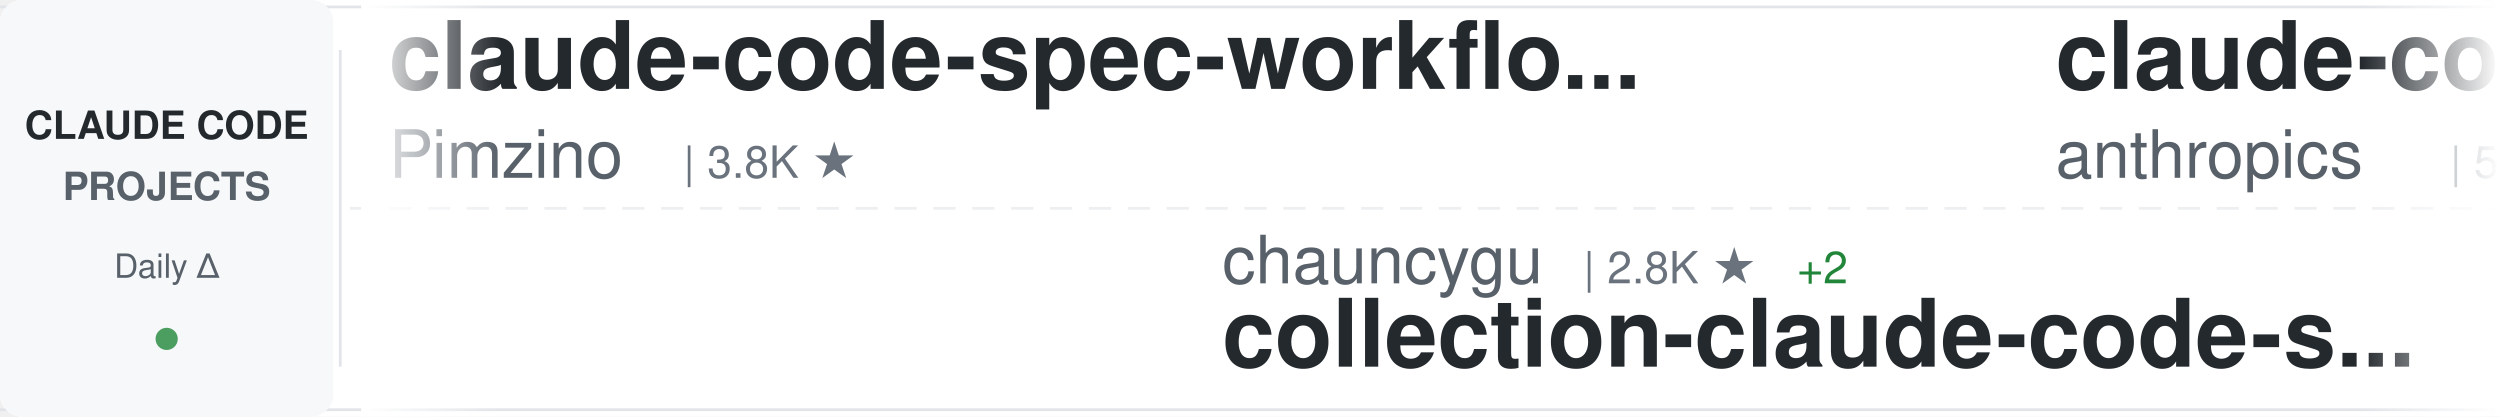
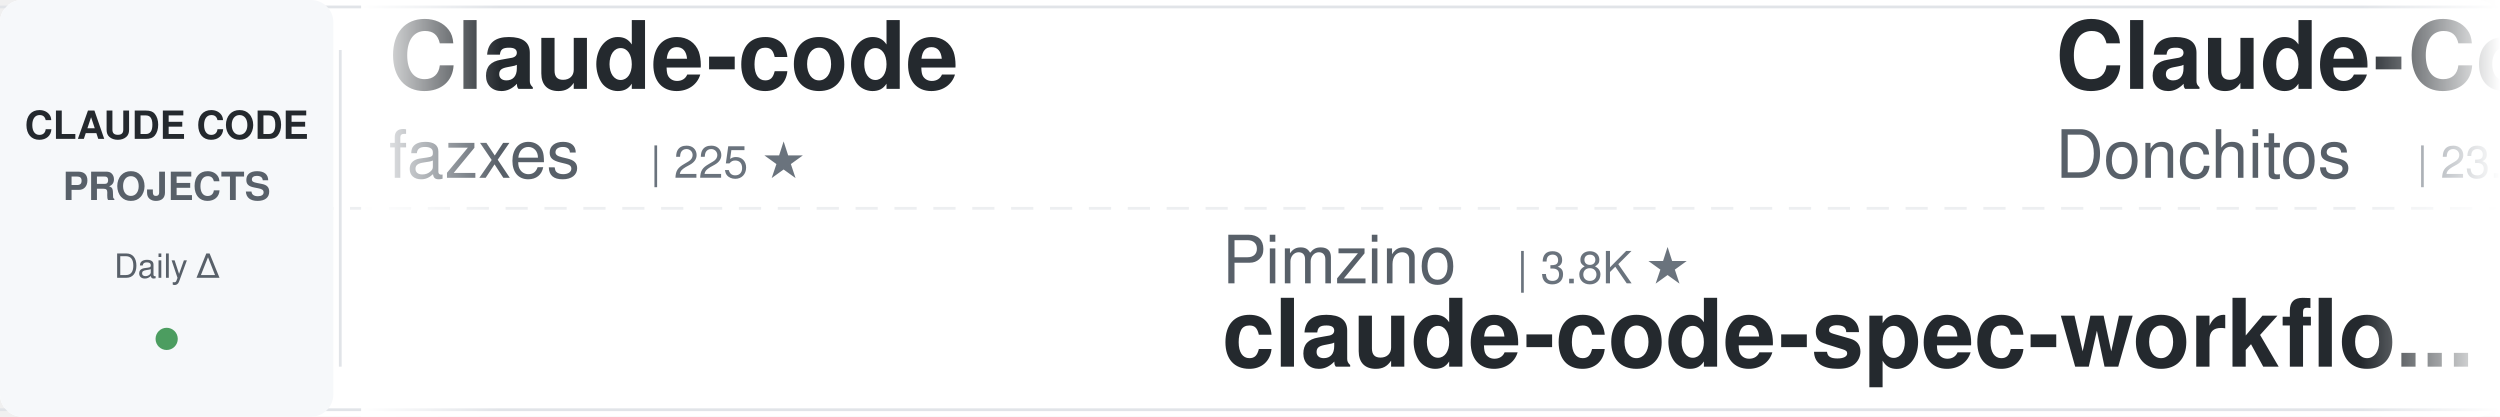
<svg xmlns="http://www.w3.org/2000/svg" width="900" height="150">
  <defs>
    <linearGradient id="awesomeLeftFade" x1="0%" y1="0%" x2="100%" y2="0%">
      <stop offset="0%" style="stop-color:#ffffff;stop-opacity:1" />
      <stop offset="100%" style="stop-color:#ffffff;stop-opacity:0" />
    </linearGradient>
    <linearGradient id="awesomeRightFade" x1="0%" y1="0%" x2="100%" y2="0%">
      <stop offset="0%" style="stop-color:#ffffff;stop-opacity:0" />
      <stop offset="100%" style="stop-color:#ffffff;stop-opacity:1" />
    </linearGradient>
  </defs>
  <rect width="900" height="150" fill="#ffffff" rx="8" />
  <rect x="0" y="2" width="900" height="1" fill="#e1e4e8" />
  <rect x="0" y="147" width="900" height="1" fill="#e1e4e8" />
  <line x1="0" y1="75" x2="900" y2="75" stroke="#e1e4e8" stroke-width="1" stroke-dasharray="8 6" opacity="0.6" />
  <rect x="0" y="0" width="120" height="150" fill="#f6f8fa" rx="8" />
  <text x="60" y="50" font-family="-apple-system, BlinkMacSystemFont, 'Segoe UI', Helvetica, Arial, sans-serif" font-size="14" font-weight="600" fill="#24292e" text-anchor="middle">CLAUDE CODE</text>
  <text x="60" y="72" font-family="-apple-system, BlinkMacSystemFont, 'Segoe UI', Helvetica, Arial, sans-serif" font-size="14" font-weight="600" fill="#586069" text-anchor="middle">PROJECTS</text>
  <text x="60" y="100" font-family="-apple-system, BlinkMacSystemFont, 'Segoe UI', Helvetica, Arial, sans-serif" font-size="12" font-weight="500" fill="#586069" text-anchor="middle">Daily Δ</text>
  <circle cx="60" cy="122" r="4" fill="#22863a" opacity="0.8" />
  <rect x="122" y="18" width="1" height="114" fill="#e1e4e8" />
  <clipPath id="awesomeTickerClip">
    <rect x="130" y="0" width="770" height="150" />
  </clipPath>
  <g clip-path="url(#awesomeTickerClip)">
    <g id="awesomeTickerItems">
      <animateTransform attributeName="transform" attributeType="XML" type="translate" from="0 0" to="-3000 0" dur="54s" repeatCount="indefinite" />
      <g transform="translate(0, 0)">
-         <text x="140" y="32" font-family="-apple-system, BlinkMacSystemFont, 'Segoe UI', Helvetica, Arial, sans-serif" font-size="34" font-weight="600" fill="#24292e">claude-code-spec-workflo...</text>
-         <text x="140" y="64" font-family="-apple-system, BlinkMacSystemFont, 'Segoe UI', Helvetica, Arial, sans-serif" font-size="24" font-weight="400" fill="#586069">Pimzino</text>
-         <text x="246" y="64" font-family="-apple-system, BlinkMacSystemFont, 'Segoe UI', Helvetica, Arial, sans-serif" font-size="16" font-weight="500" fill="#6a737d">| 3.8K ★</text>
+         <text x="140" y="32" font-family="-apple-system, BlinkMacSystemFont, 'Segoe UI', Helvetica, Arial, sans-serif" font-size="34" font-weight="600" fill="#24292e">Claude-code</text>
+         <text x="140" y="64" font-family="-apple-system, BlinkMacSystemFont, 'Segoe UI', Helvetica, Arial, sans-serif" font-size="24" font-weight="400" fill="#586069">fazxes</text>
+         <text x="234" y="64" font-family="-apple-system, BlinkMacSystemFont, 'Segoe UI', Helvetica, Arial, sans-serif" font-size="16" font-weight="500" fill="#6a737d">| 225 ★</text>
      </g>
      <g transform="translate(300, 0)">
-         <text x="140" y="102" font-family="-apple-system, BlinkMacSystemFont, 'Segoe UI', Helvetica, Arial, sans-serif" font-size="24" font-weight="400" fill="#586069">chauncygu</text>
-         <text x="270" y="102" font-family="-apple-system, BlinkMacSystemFont, 'Segoe UI', Helvetica, Arial, sans-serif" font-size="16" font-weight="500" fill="#6a737d">| 2.8K ★</text>
-         <text x="347" y="102" font-family="-apple-system, BlinkMacSystemFont, 'Segoe UI', Helvetica, Arial, sans-serif" font-size="16" font-weight="500" fill="#22863a"> +2</text>
-         <text x="140" y="132" font-family="-apple-system, BlinkMacSystemFont, 'Segoe UI', Helvetica, Arial, sans-serif" font-size="34" font-weight="600" fill="#24292e">collection-claude-code-s...</text>
+         <text x="140" y="102" font-family="-apple-system, BlinkMacSystemFont, 'Segoe UI', Helvetica, Arial, sans-serif" font-size="24" font-weight="400" fill="#586069">Pimzino</text>
+         <text x="246" y="102" font-family="-apple-system, BlinkMacSystemFont, 'Segoe UI', Helvetica, Arial, sans-serif" font-size="16" font-weight="500" fill="#6a737d">| 3.8K ★</text>
+         <text x="140" y="132" font-family="-apple-system, BlinkMacSystemFont, 'Segoe UI', Helvetica, Arial, sans-serif" font-size="34" font-weight="600" fill="#24292e">claude-code-spec-workflo...</text>
      </g>
      <g transform="translate(600, 0)">
-         <text x="140" y="32" font-family="-apple-system, BlinkMacSystemFont, 'Segoe UI', Helvetica, Arial, sans-serif" font-size="34" font-weight="600" fill="#24292e">claude-code-security-rev...</text>
-         <text x="140" y="64" font-family="-apple-system, BlinkMacSystemFont, 'Segoe UI', Helvetica, Arial, sans-serif" font-size="24" font-weight="400" fill="#586069">anthropics</text>
-         <text x="282" y="64" font-family="-apple-system, BlinkMacSystemFont, 'Segoe UI', Helvetica, Arial, sans-serif" font-size="16" font-weight="500" fill="#6a737d">| 5.6K ★</text>
-         <text x="359" y="64" font-family="-apple-system, BlinkMacSystemFont, 'Segoe UI', Helvetica, Arial, sans-serif" font-size="16" font-weight="500" fill="#22863a"> +11</text>
+         <text x="140" y="32" font-family="-apple-system, BlinkMacSystemFont, 'Segoe UI', Helvetica, Arial, sans-serif" font-size="34" font-weight="600" fill="#24292e">Claude-Code-Game-Studios</text>
+         <text x="140" y="64" font-family="-apple-system, BlinkMacSystemFont, 'Segoe UI', Helvetica, Arial, sans-serif" font-size="24" font-weight="400" fill="#586069">Donchitos</text>
+         <text x="270" y="64" font-family="-apple-system, BlinkMacSystemFont, 'Segoe UI', Helvetica, Arial, sans-serif" font-size="16" font-weight="500" fill="#6a737d">| 23.3K ★</text>
+         <text x="356" y="64" font-family="-apple-system, BlinkMacSystemFont, 'Segoe UI', Helvetica, Arial, sans-serif" font-size="16" font-weight="500" fill="#22863a"> +43</text>
      </g>
      <g transform="translate(900, 0)">
-         <text x="140" y="102" font-family="-apple-system, BlinkMacSystemFont, 'Segoe UI', Helvetica, Arial, sans-serif" font-size="24" font-weight="400" fill="#586069">huangjia2019</text>
-         <text x="306" y="102" font-family="-apple-system, BlinkMacSystemFont, 'Segoe UI', Helvetica, Arial, sans-serif" font-size="16" font-weight="500" fill="#6a737d">| 1.0K ★</text>
-         <text x="383" y="102" font-family="-apple-system, BlinkMacSystemFont, 'Segoe UI', Helvetica, Arial, sans-serif" font-size="16" font-weight="500" fill="#22863a"> +4</text>
-         <text x="140" y="132" font-family="-apple-system, BlinkMacSystemFont, 'Segoe UI', Helvetica, Arial, sans-serif" font-size="34" font-weight="600" fill="#24292e">claude-code-engineering</text>
+         <text x="140" y="102" font-family="-apple-system, BlinkMacSystemFont, 'Segoe UI', Helvetica, Arial, sans-serif" font-size="24" font-weight="400" fill="#586069">centminmod</text>
+         <text x="282" y="102" font-family="-apple-system, BlinkMacSystemFont, 'Segoe UI', Helvetica, Arial, sans-serif" font-size="16" font-weight="500" fill="#6a737d">| 2.5K ★</text>
+         <text x="359" y="102" font-family="-apple-system, BlinkMacSystemFont, 'Segoe UI', Helvetica, Arial, sans-serif" font-size="16" font-weight="500" fill="#22863a"> +2</text>
+         <text x="140" y="132" font-family="-apple-system, BlinkMacSystemFont, 'Segoe UI', Helvetica, Arial, sans-serif" font-size="34" font-weight="600" fill="#24292e">my-claude-code-setup</text>
      </g>
      <g transform="translate(1200, 0)">
-         <text x="140" y="32" font-family="-apple-system, BlinkMacSystemFont, 'Segoe UI', Helvetica, Arial, sans-serif" font-size="34" font-weight="600" fill="#24292e">skills</text>
-         <text x="140" y="64" font-family="-apple-system, BlinkMacSystemFont, 'Segoe UI', Helvetica, Arial, sans-serif" font-size="24" font-weight="400" fill="#586069">anthropics</text>
-         <text x="282" y="64" font-family="-apple-system, BlinkMacSystemFont, 'Segoe UI', Helvetica, Arial, sans-serif" font-size="16" font-weight="500" fill="#6a737d">| 163.2K ★</text>
-         <text x="377" y="64" font-family="-apple-system, BlinkMacSystemFont, 'Segoe UI', Helvetica, Arial, sans-serif" font-size="16" font-weight="500" fill="#22863a"> +262</text>
+         <text x="140" y="32" font-family="-apple-system, BlinkMacSystemFont, 'Segoe UI', Helvetica, Arial, sans-serif" font-size="34" font-weight="600" fill="#24292e">claude-coder</text>
+         <text x="140" y="64" font-family="-apple-system, BlinkMacSystemFont, 'Segoe UI', Helvetica, Arial, sans-serif" font-size="24" font-weight="400" fill="#586069">kodu-ai</text>
+         <text x="246" y="64" font-family="-apple-system, BlinkMacSystemFont, 'Segoe UI', Helvetica, Arial, sans-serif" font-size="16" font-weight="500" fill="#6a737d">| 5.3K ★</text>
      </g>
      <g transform="translate(1500, 0)">
-         <text x="140" y="102" font-family="-apple-system, BlinkMacSystemFont, 'Segoe UI', Helvetica, Arial, sans-serif" font-size="24" font-weight="400" fill="#586069">multica-ai</text>
-         <text x="282" y="102" font-family="-apple-system, BlinkMacSystemFont, 'Segoe UI', Helvetica, Arial, sans-serif" font-size="16" font-weight="500" fill="#6a737d">| 195.0K ★</text>
-         <text x="377" y="102" font-family="-apple-system, BlinkMacSystemFont, 'Segoe UI', Helvetica, Arial, sans-serif" font-size="16" font-weight="500" fill="#22863a"> +392</text>
-         <text x="140" y="132" font-family="-apple-system, BlinkMacSystemFont, 'Segoe UI', Helvetica, Arial, sans-serif" font-size="34" font-weight="600" fill="#24292e">andrej-karpathy-skills</text>
+         <text x="140" y="102" font-family="-apple-system, BlinkMacSystemFont, 'Segoe UI', Helvetica, Arial, sans-serif" font-size="24" font-weight="400" fill="#586069">liuup</text>
+         <text x="222" y="102" font-family="-apple-system, BlinkMacSystemFont, 'Segoe UI', Helvetica, Arial, sans-serif" font-size="16" font-weight="500" fill="#6a737d">| 3.6K ★</text>
+         <text x="299" y="102" font-family="-apple-system, BlinkMacSystemFont, 'Segoe UI', Helvetica, Arial, sans-serif" font-size="16" font-weight="500" fill="#22863a"> +15</text>
+         <text x="140" y="132" font-family="-apple-system, BlinkMacSystemFont, 'Segoe UI', Helvetica, Arial, sans-serif" font-size="34" font-weight="600" fill="#24292e">claude-code-analysis</text>
      </g>
      <g transform="translate(1800, 0)">
-         <text x="140" y="32" font-family="-apple-system, BlinkMacSystemFont, 'Segoe UI', Helvetica, Arial, sans-serif" font-size="34" font-weight="600" fill="#24292e">claude-code-guide</text>
-         <text x="140" y="64" font-family="-apple-system, BlinkMacSystemFont, 'Segoe UI', Helvetica, Arial, sans-serif" font-size="24" font-weight="400" fill="#586069">Cranot</text>
-         <text x="234" y="64" font-family="-apple-system, BlinkMacSystemFont, 'Segoe UI', Helvetica, Arial, sans-serif" font-size="16" font-weight="500" fill="#6a737d">| 2.8K ★</text>
+         <text x="140" y="32" font-family="-apple-system, BlinkMacSystemFont, 'Segoe UI', Helvetica, Arial, sans-serif" font-size="34" font-weight="600" fill="#24292e">claude-code-my-workflow</text>
+         <text x="140" y="64" font-family="-apple-system, BlinkMacSystemFont, 'Segoe UI', Helvetica, Arial, sans-serif" font-size="24" font-weight="400" fill="#586069">pedrohcgs</text>
+         <text x="270" y="64" font-family="-apple-system, BlinkMacSystemFont, 'Segoe UI', Helvetica, Arial, sans-serif" font-size="16" font-weight="500" fill="#6a737d">| 1.4K ★</text>
+         <text x="347" y="64" font-family="-apple-system, BlinkMacSystemFont, 'Segoe UI', Helvetica, Arial, sans-serif" font-size="16" font-weight="500" fill="#22863a"> +2</text>
      </g>
      <g transform="translate(2100, 0)">
-         <text x="140" y="102" font-family="-apple-system, BlinkMacSystemFont, 'Segoe UI', Helvetica, Arial, sans-serif" font-size="24" font-weight="400" fill="#586069">ChinaSiro</text>
-         <text x="270" y="102" font-family="-apple-system, BlinkMacSystemFont, 'Segoe UI', Helvetica, Arial, sans-serif" font-size="16" font-weight="500" fill="#6a737d">| 9.6K ★</text>
-         <text x="347" y="102" font-family="-apple-system, BlinkMacSystemFont, 'Segoe UI', Helvetica, Arial, sans-serif" font-size="16" font-weight="500" fill="#22863a"> +6</text>
-         <text x="140" y="132" font-family="-apple-system, BlinkMacSystemFont, 'Segoe UI', Helvetica, Arial, sans-serif" font-size="34" font-weight="600" fill="#24292e">claude-code-sourcemap</text>
+         <text x="140" y="102" font-family="-apple-system, BlinkMacSystemFont, 'Segoe UI', Helvetica, Arial, sans-serif" font-size="24" font-weight="400" fill="#586069">musistudio</text>
+         <text x="282" y="102" font-family="-apple-system, BlinkMacSystemFont, 'Segoe UI', Helvetica, Arial, sans-serif" font-size="16" font-weight="500" fill="#6a737d">| 36.1K ★</text>
+         <text x="368" y="102" font-family="-apple-system, BlinkMacSystemFont, 'Segoe UI', Helvetica, Arial, sans-serif" font-size="16" font-weight="500" fill="#22863a"> +106</text>
+         <text x="140" y="132" font-family="-apple-system, BlinkMacSystemFont, 'Segoe UI', Helvetica, Arial, sans-serif" font-size="34" font-weight="600" fill="#24292e">claude-code-router</text>
      </g>
      <g transform="translate(2400, 0)">
-         <text x="140" y="32" font-family="-apple-system, BlinkMacSystemFont, 'Segoe UI', Helvetica, Arial, sans-serif" font-size="34" font-weight="600" fill="#24292e">claude-code-from-scratch</text>
-         <text x="140" y="64" font-family="-apple-system, BlinkMacSystemFont, 'Segoe UI', Helvetica, Arial, sans-serif" font-size="24" font-weight="400" fill="#586069">Windy3f3f3f3f</text>
-         <text x="318" y="64" font-family="-apple-system, BlinkMacSystemFont, 'Segoe UI', Helvetica, Arial, sans-serif" font-size="16" font-weight="500" fill="#6a737d">| 2.4K ★</text>
-         <text x="395" y="64" font-family="-apple-system, BlinkMacSystemFont, 'Segoe UI', Helvetica, Arial, sans-serif" font-size="16" font-weight="500" fill="#22863a"> +6</text>
+         <text x="140" y="32" font-family="-apple-system, BlinkMacSystemFont, 'Segoe UI', Helvetica, Arial, sans-serif" font-size="34" font-weight="600" fill="#24292e">Claude-Code</text>
+         <text x="140" y="64" font-family="-apple-system, BlinkMacSystemFont, 'Segoe UI', Helvetica, Arial, sans-serif" font-size="24" font-weight="400" fill="#586069">pengchengneo</text>
+         <text x="306" y="64" font-family="-apple-system, BlinkMacSystemFont, 'Segoe UI', Helvetica, Arial, sans-serif" font-size="16" font-weight="500" fill="#6a737d">| 1.7K ★</text>
+         <text x="383" y="64" font-family="-apple-system, BlinkMacSystemFont, 'Segoe UI', Helvetica, Arial, sans-serif" font-size="16" font-weight="500" fill="#22863a"> +4</text>
      </g>
      <g transform="translate(2700, 0)">
-         <text x="140" y="102" font-family="-apple-system, BlinkMacSystemFont, 'Segoe UI', Helvetica, Arial, sans-serif" font-size="24" font-weight="400" fill="#586069">xu-xiang</text>
-         <text x="258" y="102" font-family="-apple-system, BlinkMacSystemFont, 'Segoe UI', Helvetica, Arial, sans-serif" font-size="16" font-weight="500" fill="#6a737d">| 1.7K ★</text>
-         <text x="335" y="102" font-family="-apple-system, BlinkMacSystemFont, 'Segoe UI', Helvetica, Arial, sans-serif" font-size="16" font-weight="500" fill="#22863a"> +13</text>
-         <text x="140" y="132" font-family="-apple-system, BlinkMacSystemFont, 'Segoe UI', Helvetica, Arial, sans-serif" font-size="34" font-weight="600" fill="#24292e">everything-claude-code-z...</text>
+         <text x="140" y="102" font-family="-apple-system, BlinkMacSystemFont, 'Segoe UI', Helvetica, Arial, sans-serif" font-size="24" font-weight="400" fill="#586069">disler</text>
+         <text x="234" y="102" font-family="-apple-system, BlinkMacSystemFont, 'Segoe UI', Helvetica, Arial, sans-serif" font-size="16" font-weight="500" fill="#6a737d">| 1.5K ★</text>
+         <text x="311" y="102" font-family="-apple-system, BlinkMacSystemFont, 'Segoe UI', Helvetica, Arial, sans-serif" font-size="16" font-weight="500" fill="#22863a"> +10</text>
+         <text x="140" y="132" font-family="-apple-system, BlinkMacSystemFont, 'Segoe UI', Helvetica, Arial, sans-serif" font-size="34" font-weight="600" fill="#24292e">pi-vs-claude-code</text>
      </g>
      <g transform="translate(3000, 0)">
-         <text x="140" y="32" font-family="-apple-system, BlinkMacSystemFont, 'Segoe UI', Helvetica, Arial, sans-serif" font-size="34" font-weight="600" fill="#24292e">claude-code-spec-workflo...</text>
-         <text x="140" y="64" font-family="-apple-system, BlinkMacSystemFont, 'Segoe UI', Helvetica, Arial, sans-serif" font-size="24" font-weight="400" fill="#586069">Pimzino</text>
-         <text x="246" y="64" font-family="-apple-system, BlinkMacSystemFont, 'Segoe UI', Helvetica, Arial, sans-serif" font-size="16" font-weight="500" fill="#6a737d">| 3.8K ★</text>
+         <text x="140" y="32" font-family="-apple-system, BlinkMacSystemFont, 'Segoe UI', Helvetica, Arial, sans-serif" font-size="34" font-weight="600" fill="#24292e">Claude-code</text>
+         <text x="140" y="64" font-family="-apple-system, BlinkMacSystemFont, 'Segoe UI', Helvetica, Arial, sans-serif" font-size="24" font-weight="400" fill="#586069">fazxes</text>
+         <text x="234" y="64" font-family="-apple-system, BlinkMacSystemFont, 'Segoe UI', Helvetica, Arial, sans-serif" font-size="16" font-weight="500" fill="#6a737d">| 225 ★</text>
      </g>
      <g transform="translate(3300, 0)">
-         <text x="140" y="102" font-family="-apple-system, BlinkMacSystemFont, 'Segoe UI', Helvetica, Arial, sans-serif" font-size="24" font-weight="400" fill="#586069">chauncygu</text>
-         <text x="270" y="102" font-family="-apple-system, BlinkMacSystemFont, 'Segoe UI', Helvetica, Arial, sans-serif" font-size="16" font-weight="500" fill="#6a737d">| 2.8K ★</text>
-         <text x="347" y="102" font-family="-apple-system, BlinkMacSystemFont, 'Segoe UI', Helvetica, Arial, sans-serif" font-size="16" font-weight="500" fill="#22863a"> +2</text>
-         <text x="140" y="132" font-family="-apple-system, BlinkMacSystemFont, 'Segoe UI', Helvetica, Arial, sans-serif" font-size="34" font-weight="600" fill="#24292e">collection-claude-code-s...</text>
+         <text x="140" y="102" font-family="-apple-system, BlinkMacSystemFont, 'Segoe UI', Helvetica, Arial, sans-serif" font-size="24" font-weight="400" fill="#586069">Pimzino</text>
+         <text x="246" y="102" font-family="-apple-system, BlinkMacSystemFont, 'Segoe UI', Helvetica, Arial, sans-serif" font-size="16" font-weight="500" fill="#6a737d">| 3.8K ★</text>
+         <text x="140" y="132" font-family="-apple-system, BlinkMacSystemFont, 'Segoe UI', Helvetica, Arial, sans-serif" font-size="34" font-weight="600" fill="#24292e">claude-code-spec-workflo...</text>
      </g>
      <g transform="translate(3600, 0)">
-         <text x="140" y="32" font-family="-apple-system, BlinkMacSystemFont, 'Segoe UI', Helvetica, Arial, sans-serif" font-size="34" font-weight="600" fill="#24292e">claude-code-security-rev...</text>
-         <text x="140" y="64" font-family="-apple-system, BlinkMacSystemFont, 'Segoe UI', Helvetica, Arial, sans-serif" font-size="24" font-weight="400" fill="#586069">anthropics</text>
-         <text x="282" y="64" font-family="-apple-system, BlinkMacSystemFont, 'Segoe UI', Helvetica, Arial, sans-serif" font-size="16" font-weight="500" fill="#6a737d">| 5.6K ★</text>
-         <text x="359" y="64" font-family="-apple-system, BlinkMacSystemFont, 'Segoe UI', Helvetica, Arial, sans-serif" font-size="16" font-weight="500" fill="#22863a"> +11</text>
+         <text x="140" y="32" font-family="-apple-system, BlinkMacSystemFont, 'Segoe UI', Helvetica, Arial, sans-serif" font-size="34" font-weight="600" fill="#24292e">Claude-Code-Game-Studios</text>
+         <text x="140" y="64" font-family="-apple-system, BlinkMacSystemFont, 'Segoe UI', Helvetica, Arial, sans-serif" font-size="24" font-weight="400" fill="#586069">Donchitos</text>
+         <text x="270" y="64" font-family="-apple-system, BlinkMacSystemFont, 'Segoe UI', Helvetica, Arial, sans-serif" font-size="16" font-weight="500" fill="#6a737d">| 23.3K ★</text>
+         <text x="356" y="64" font-family="-apple-system, BlinkMacSystemFont, 'Segoe UI', Helvetica, Arial, sans-serif" font-size="16" font-weight="500" fill="#22863a"> +43</text>
      </g>
      <g transform="translate(3900, 0)">
-         <text x="140" y="102" font-family="-apple-system, BlinkMacSystemFont, 'Segoe UI', Helvetica, Arial, sans-serif" font-size="24" font-weight="400" fill="#586069">huangjia2019</text>
-         <text x="306" y="102" font-family="-apple-system, BlinkMacSystemFont, 'Segoe UI', Helvetica, Arial, sans-serif" font-size="16" font-weight="500" fill="#6a737d">| 1.0K ★</text>
-         <text x="383" y="102" font-family="-apple-system, BlinkMacSystemFont, 'Segoe UI', Helvetica, Arial, sans-serif" font-size="16" font-weight="500" fill="#22863a"> +4</text>
-         <text x="140" y="132" font-family="-apple-system, BlinkMacSystemFont, 'Segoe UI', Helvetica, Arial, sans-serif" font-size="34" font-weight="600" fill="#24292e">claude-code-engineering</text>
+         <text x="140" y="102" font-family="-apple-system, BlinkMacSystemFont, 'Segoe UI', Helvetica, Arial, sans-serif" font-size="24" font-weight="400" fill="#586069">centminmod</text>
+         <text x="282" y="102" font-family="-apple-system, BlinkMacSystemFont, 'Segoe UI', Helvetica, Arial, sans-serif" font-size="16" font-weight="500" fill="#6a737d">| 2.5K ★</text>
+         <text x="359" y="102" font-family="-apple-system, BlinkMacSystemFont, 'Segoe UI', Helvetica, Arial, sans-serif" font-size="16" font-weight="500" fill="#22863a"> +2</text>
+         <text x="140" y="132" font-family="-apple-system, BlinkMacSystemFont, 'Segoe UI', Helvetica, Arial, sans-serif" font-size="34" font-weight="600" fill="#24292e">my-claude-code-setup</text>
      </g>
    </g>
  </g>
  <rect x="130" y="0" width="50" height="150" fill="url(#awesomeLeftFade)" />
  <rect x="850" y="0" width="50" height="150" fill="url(#awesomeRightFade)" />
</svg>
